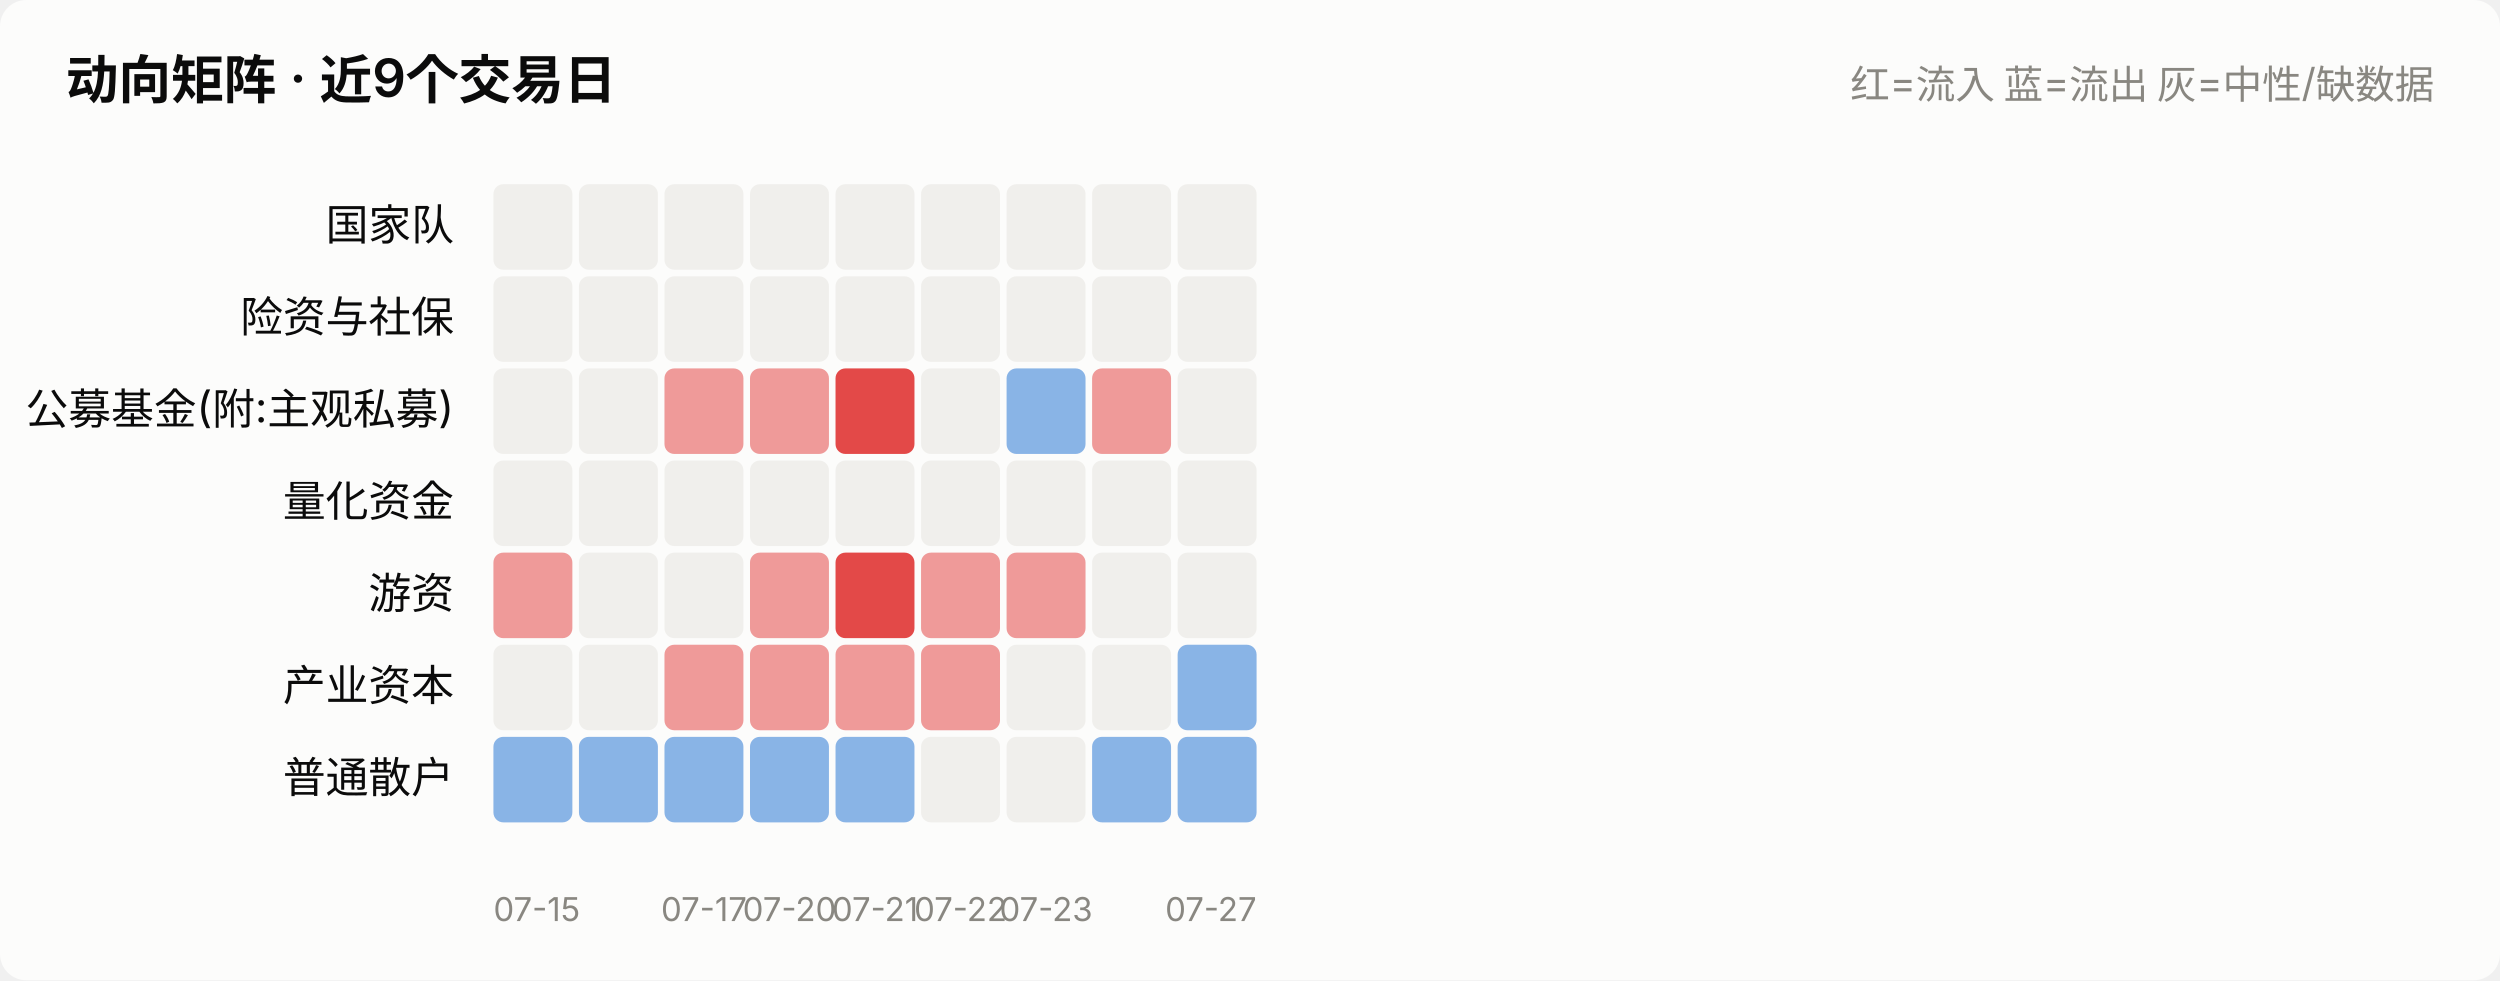
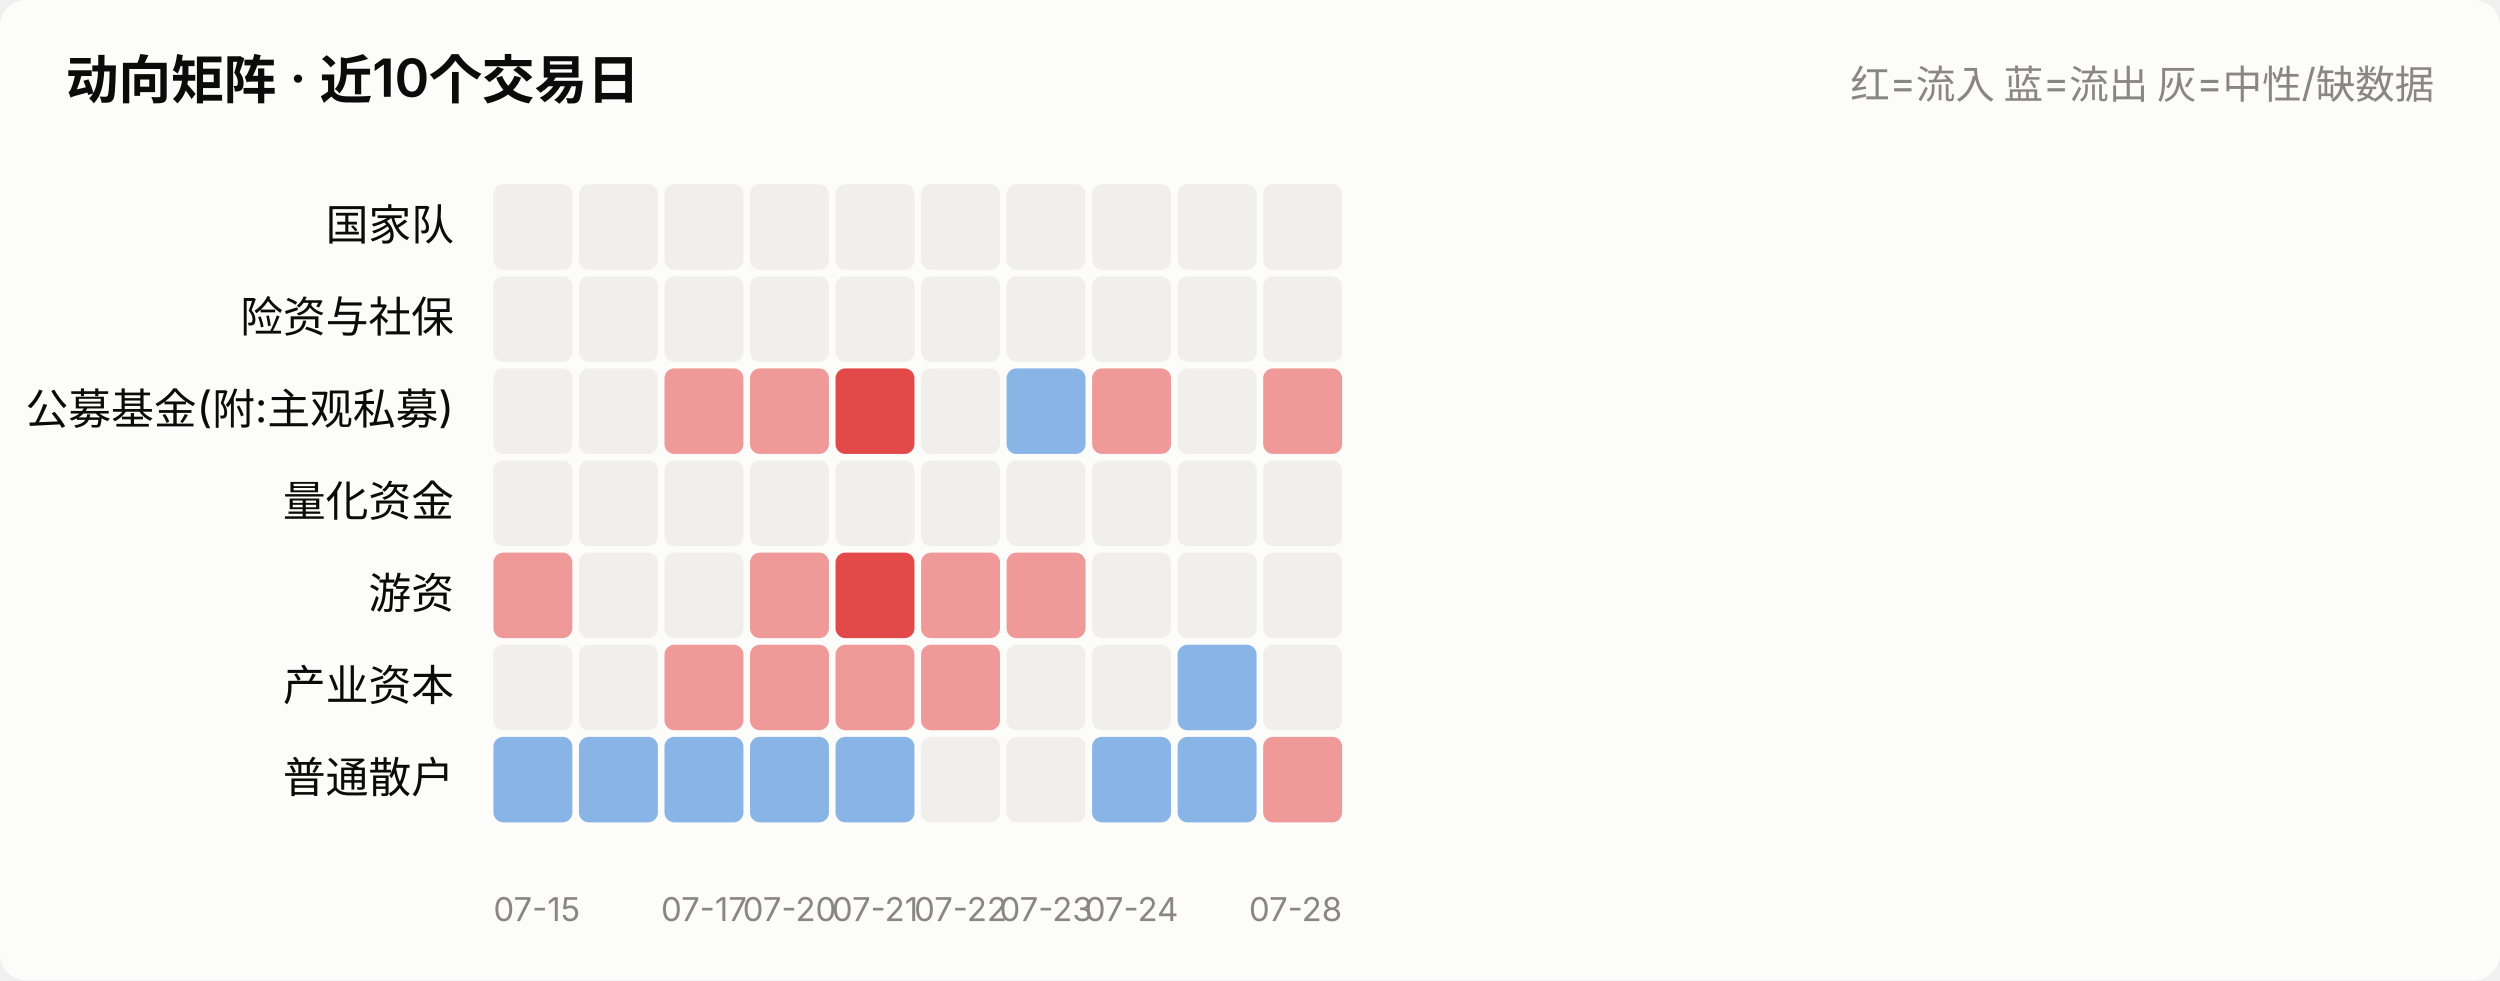
<svg xmlns="http://www.w3.org/2000/svg" viewBox="0 0 760 298" width="760" role="img">
  <style>
    text { font-family: system-ui, -apple-system, "Segoe UI", "PingFang SC",
           "Microsoft YaHei", sans-serif; fill: #0b0b0b; }
    .sec { fill: #52514e; } .mut { fill: #898781; }
    .grid { stroke: #e1e0d9; stroke-width: 1; }
    .axis { stroke: #c3c2b7; stroke-width: 1; }
    .inflow { fill: #e34948; } .outflow { fill: #2a78d6; }
    .neutral { fill: #f0efec; }
    .line { stroke: #2a78d6; stroke-width: 2; fill: none;
            stroke-linejoin: round; stroke-linecap: round; }
    .dot { fill: #2a78d6; stroke: #fcfcfb; stroke-width: 2; }
    .surface { fill: #fcfcfb; }
    @media (prefers-color-scheme: dark) {
      text { fill: #ffffff; }
      .sec { fill: #c3c2b7; } .mut { fill: #898781; }
      .grid { stroke: #2c2c2a; } .axis { stroke: #383835; }
      .inflow { fill: #e66767; } .outflow { fill: #3987e5; }
      .neutral { fill: #383835; }
      .line { stroke: #3987e5; }
      .dot { fill: #3987e5; stroke: #1a1a19; }
      .surface { fill: #1a1a19; }
    }
  </style>
  <rect x="0" y="0" width="760" height="298" class="surface" rx="8" />
-   <text x="20" y="30" font-size="16" font-weight="600">动向矩阵 · 近9个交易日</text>
+   <text x="20" y="30" font-size="16" font-weight="600">动向矩阵 · 近10个交易日</text>
  <text x="740" y="30" font-size="12" text-anchor="end" class="mut">红=流入 蓝=流出 灰=中性/缺数据</text>
  <text x="138" y="73.0" font-size="13" text-anchor="end">国家队</text>
  <rect x="150.0" y="56" width="24.0" height="26" rx="3" class="neutral" opacity="1.0" />
  <rect x="176.0" y="56" width="24.0" height="26" rx="3" class="neutral" opacity="1.0" />
  <rect x="202.0" y="56" width="24.0" height="26" rx="3" class="neutral" opacity="1.0" />
  <rect x="228.0" y="56" width="24.0" height="26" rx="3" class="neutral" opacity="1.0" />
  <rect x="254.0" y="56" width="24.0" height="26" rx="3" class="neutral" opacity="1.0" />
  <rect x="280.0" y="56" width="24.0" height="26" rx="3" class="neutral" opacity="1.0" />
  <rect x="306.0" y="56" width="24.0" height="26" rx="3" class="neutral" opacity="1.0" />
  <rect x="332.0" y="56" width="24.0" height="26" rx="3" class="neutral" opacity="1.0" />
  <rect x="358.0" y="56" width="24.0" height="26" rx="3" class="neutral" opacity="1.0" />
+   <rect x="384.0" y="56" width="24.0" height="26" rx="3" class="neutral" opacity="1.0" />
  <text x="138" y="101.0" font-size="13" text-anchor="end">险资与社保</text>
  <rect x="150.0" y="84" width="24.0" height="26" rx="3" class="neutral" opacity="1.0" />
  <rect x="176.0" y="84" width="24.0" height="26" rx="3" class="neutral" opacity="1.0" />
  <rect x="202.0" y="84" width="24.0" height="26" rx="3" class="neutral" opacity="1.0" />
  <rect x="228.0" y="84" width="24.0" height="26" rx="3" class="neutral" opacity="1.0" />
  <rect x="254.0" y="84" width="24.0" height="26" rx="3" class="neutral" opacity="1.0" />
  <rect x="280.0" y="84" width="24.0" height="26" rx="3" class="neutral" opacity="1.0" />
  <rect x="306.0" y="84" width="24.0" height="26" rx="3" class="neutral" opacity="1.0" />
  <rect x="332.0" y="84" width="24.0" height="26" rx="3" class="neutral" opacity="1.0" />
  <rect x="358.0" y="84" width="24.0" height="26" rx="3" class="neutral" opacity="1.0" />
+   <rect x="384.0" y="84" width="24.0" height="26" rx="3" class="neutral" opacity="1.0" />
  <text x="138" y="129.0" font-size="13" text-anchor="end">公募基金(附:主观私募)</text>
  <rect x="150.0" y="112" width="24.0" height="26" rx="3" class="neutral" opacity="1.0" />
  <rect x="176.0" y="112" width="24.0" height="26" rx="3" class="neutral" opacity="1.0" />
  <rect x="202.0" y="112" width="24.0" height="26" rx="3" class="inflow" opacity="0.55" />
  <rect x="228.0" y="112" width="24.0" height="26" rx="3" class="inflow" opacity="0.55" />
  <rect x="254.0" y="112" width="24.0" height="26" rx="3" class="inflow" opacity="1.0" />
  <rect x="280.0" y="112" width="24.0" height="26" rx="3" class="neutral" opacity="1.0" />
  <rect x="306.0" y="112" width="24.0" height="26" rx="3" class="outflow" opacity="0.55" />
  <rect x="332.0" y="112" width="24.0" height="26" rx="3" class="inflow" opacity="0.55" />
  <rect x="358.0" y="112" width="24.0" height="26" rx="3" class="neutral" opacity="1.0" />
+   <rect x="384.0" y="112" width="24.0" height="26" rx="3" class="inflow" opacity="0.55" />
  <text x="138" y="157.0" font-size="13" text-anchor="end">量化资金</text>
  <rect x="150.0" y="140" width="24.0" height="26" rx="3" class="neutral" opacity="1.0" />
  <rect x="176.0" y="140" width="24.0" height="26" rx="3" class="neutral" opacity="1.0" />
  <rect x="202.0" y="140" width="24.0" height="26" rx="3" class="neutral" opacity="1.0" />
  <rect x="228.0" y="140" width="24.0" height="26" rx="3" class="neutral" opacity="1.0" />
  <rect x="254.0" y="140" width="24.0" height="26" rx="3" class="neutral" opacity="1.0" />
  <rect x="280.0" y="140" width="24.0" height="26" rx="3" class="neutral" opacity="1.0" />
  <rect x="306.0" y="140" width="24.0" height="26" rx="3" class="neutral" opacity="1.0" />
  <rect x="332.0" y="140" width="24.0" height="26" rx="3" class="neutral" opacity="1.0" />
  <rect x="358.0" y="140" width="24.0" height="26" rx="3" class="neutral" opacity="1.0" />
+   <rect x="384.0" y="140" width="24.0" height="26" rx="3" class="neutral" opacity="1.0" />
  <text x="138" y="185.0" font-size="13" text-anchor="end">游资</text>
  <rect x="150.0" y="168" width="24.0" height="26" rx="3" class="inflow" opacity="0.55" />
  <rect x="176.0" y="168" width="24.0" height="26" rx="3" class="neutral" opacity="1.0" />
  <rect x="202.0" y="168" width="24.0" height="26" rx="3" class="neutral" opacity="1.0" />
  <rect x="228.0" y="168" width="24.0" height="26" rx="3" class="inflow" opacity="0.55" />
  <rect x="254.0" y="168" width="24.0" height="26" rx="3" class="inflow" opacity="1.0" />
  <rect x="280.0" y="168" width="24.0" height="26" rx="3" class="inflow" opacity="0.55" />
  <rect x="306.0" y="168" width="24.0" height="26" rx="3" class="inflow" opacity="0.55" />
  <rect x="332.0" y="168" width="24.0" height="26" rx="3" class="neutral" opacity="1.0" />
  <rect x="358.0" y="168" width="24.0" height="26" rx="3" class="neutral" opacity="1.0" />
+   <rect x="384.0" y="168" width="24.0" height="26" rx="3" class="neutral" opacity="1.0" />
  <text x="138" y="213.0" font-size="13" text-anchor="end">产业资本</text>
  <rect x="150.0" y="196" width="24.0" height="26" rx="3" class="neutral" opacity="1.0" />
  <rect x="176.0" y="196" width="24.0" height="26" rx="3" class="neutral" opacity="1.0" />
  <rect x="202.0" y="196" width="24.0" height="26" rx="3" class="inflow" opacity="0.55" />
  <rect x="228.0" y="196" width="24.0" height="26" rx="3" class="inflow" opacity="0.55" />
  <rect x="254.0" y="196" width="24.0" height="26" rx="3" class="inflow" opacity="0.55" />
  <rect x="280.0" y="196" width="24.0" height="26" rx="3" class="inflow" opacity="0.55" />
  <rect x="306.0" y="196" width="24.0" height="26" rx="3" class="neutral" opacity="1.0" />
  <rect x="332.0" y="196" width="24.0" height="26" rx="3" class="neutral" opacity="1.0" />
  <rect x="358.0" y="196" width="24.0" height="26" rx="3" class="outflow" opacity="0.55" />
+   <rect x="384.0" y="196" width="24.0" height="26" rx="3" class="neutral" opacity="1.0" />
  <text x="138" y="241.0" font-size="13" text-anchor="end">普通散户</text>
  <rect x="150.0" y="224" width="24.0" height="26" rx="3" class="outflow" opacity="0.55" />
  <rect x="176.0" y="224" width="24.0" height="26" rx="3" class="outflow" opacity="0.55" />
  <rect x="202.0" y="224" width="24.0" height="26" rx="3" class="outflow" opacity="0.55" />
  <rect x="228.0" y="224" width="24.0" height="26" rx="3" class="outflow" opacity="0.55" />
  <rect x="254.0" y="224" width="24.0" height="26" rx="3" class="outflow" opacity="0.55" />
  <rect x="280.0" y="224" width="24.0" height="26" rx="3" class="neutral" opacity="1.0" />
  <rect x="306.0" y="224" width="24.0" height="26" rx="3" class="neutral" opacity="1.0" />
  <rect x="332.0" y="224" width="24.0" height="26" rx="3" class="outflow" opacity="0.55" />
  <rect x="358.0" y="224" width="24.0" height="26" rx="3" class="outflow" opacity="0.55" />
+   <rect x="384.0" y="224" width="24.0" height="26" rx="3" class="inflow" opacity="0.55" />
  <text x="150.0" y="280" font-size="10" text-anchor="start" class="mut">07-15</text>
  <text x="214.0" y="280" font-size="10" text-anchor="middle" class="mut">07-17</text>
  <text x="240.0" y="280" font-size="10" text-anchor="middle" class="mut">07-20</text>
  <text x="266.0" y="280" font-size="10" text-anchor="middle" class="mut">07-21</text>
  <text x="292.0" y="280" font-size="10" text-anchor="middle" class="mut">07-22</text>
  <text x="318.0" y="280" font-size="10" text-anchor="middle" class="mut">07-23</text>
-   <text x="382.0" y="280" font-size="10" text-anchor="end" class="mut">07-27</text>
+   <text x="344.0" y="280" font-size="10" text-anchor="middle" class="mut">07-24</text>
+   <text x="408.0" y="280" font-size="10" text-anchor="end" class="mut">07-28</text>
</svg>
